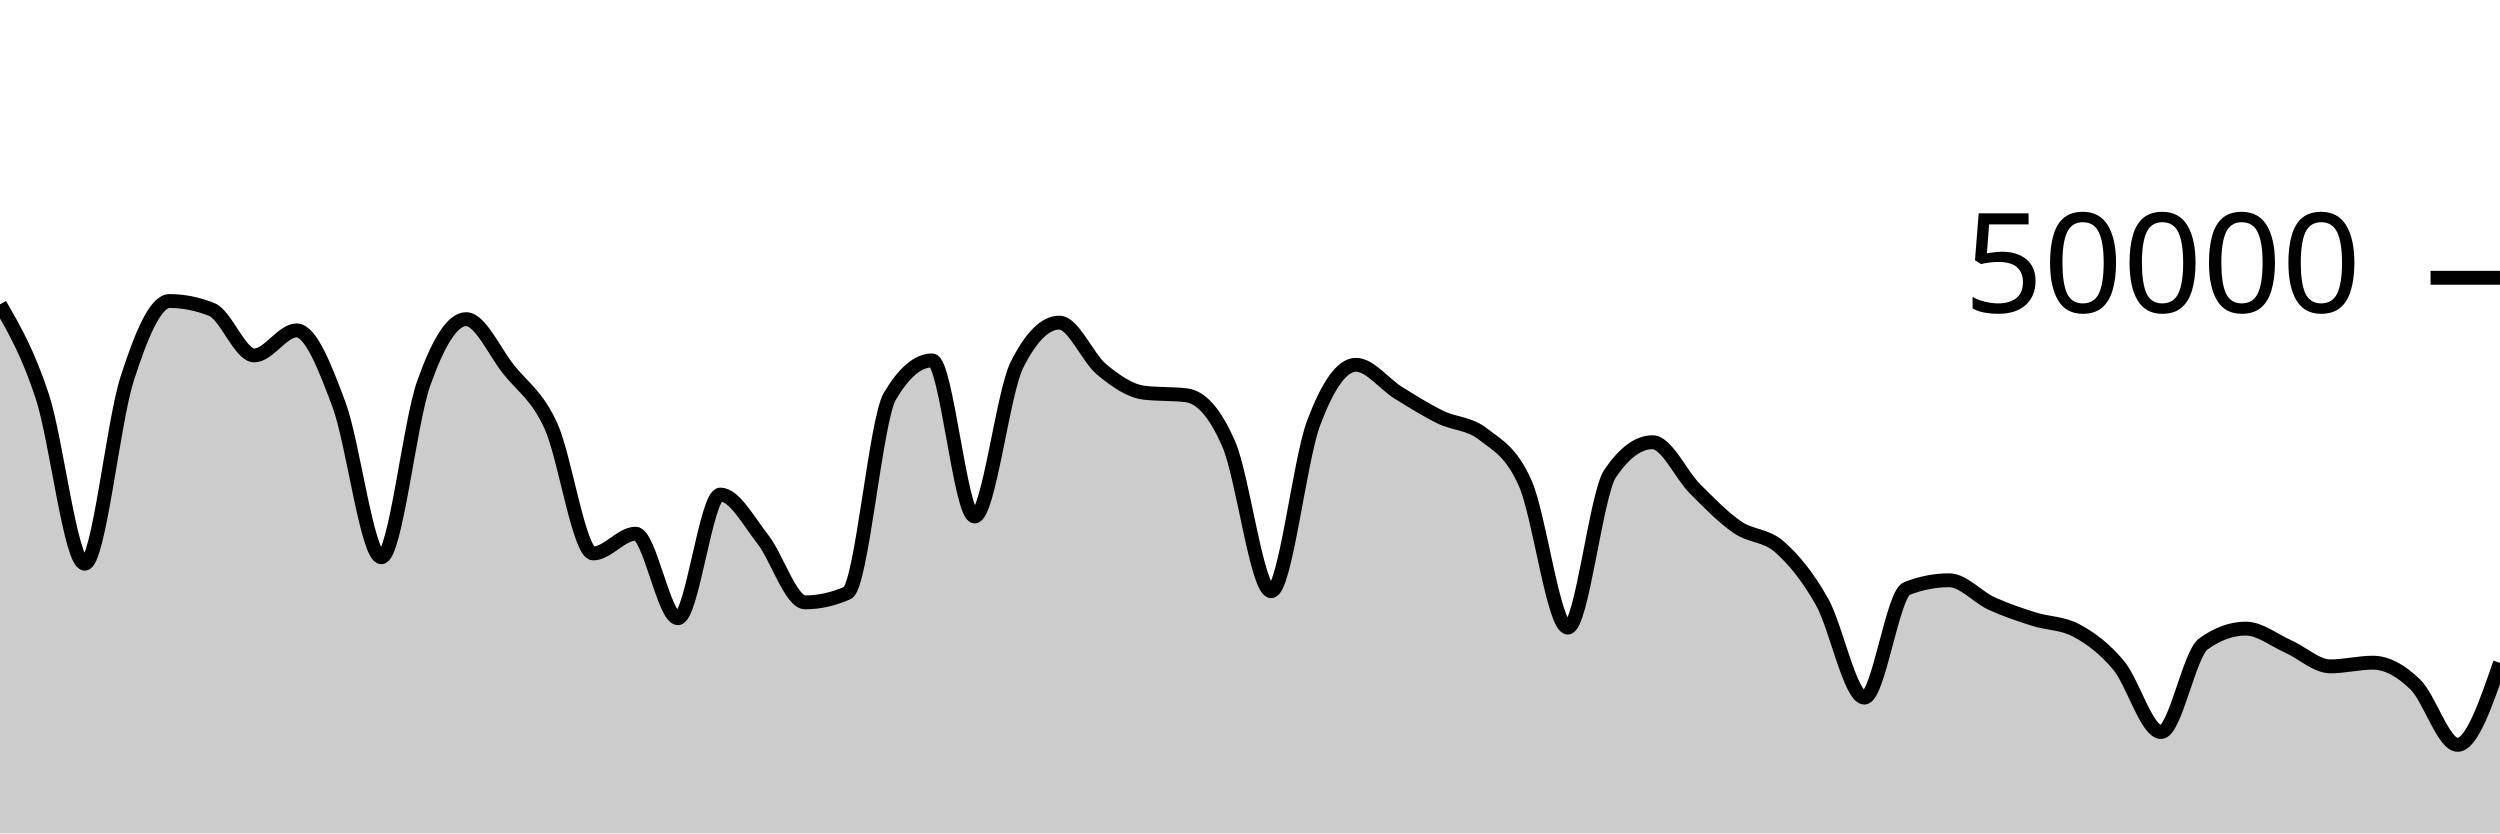
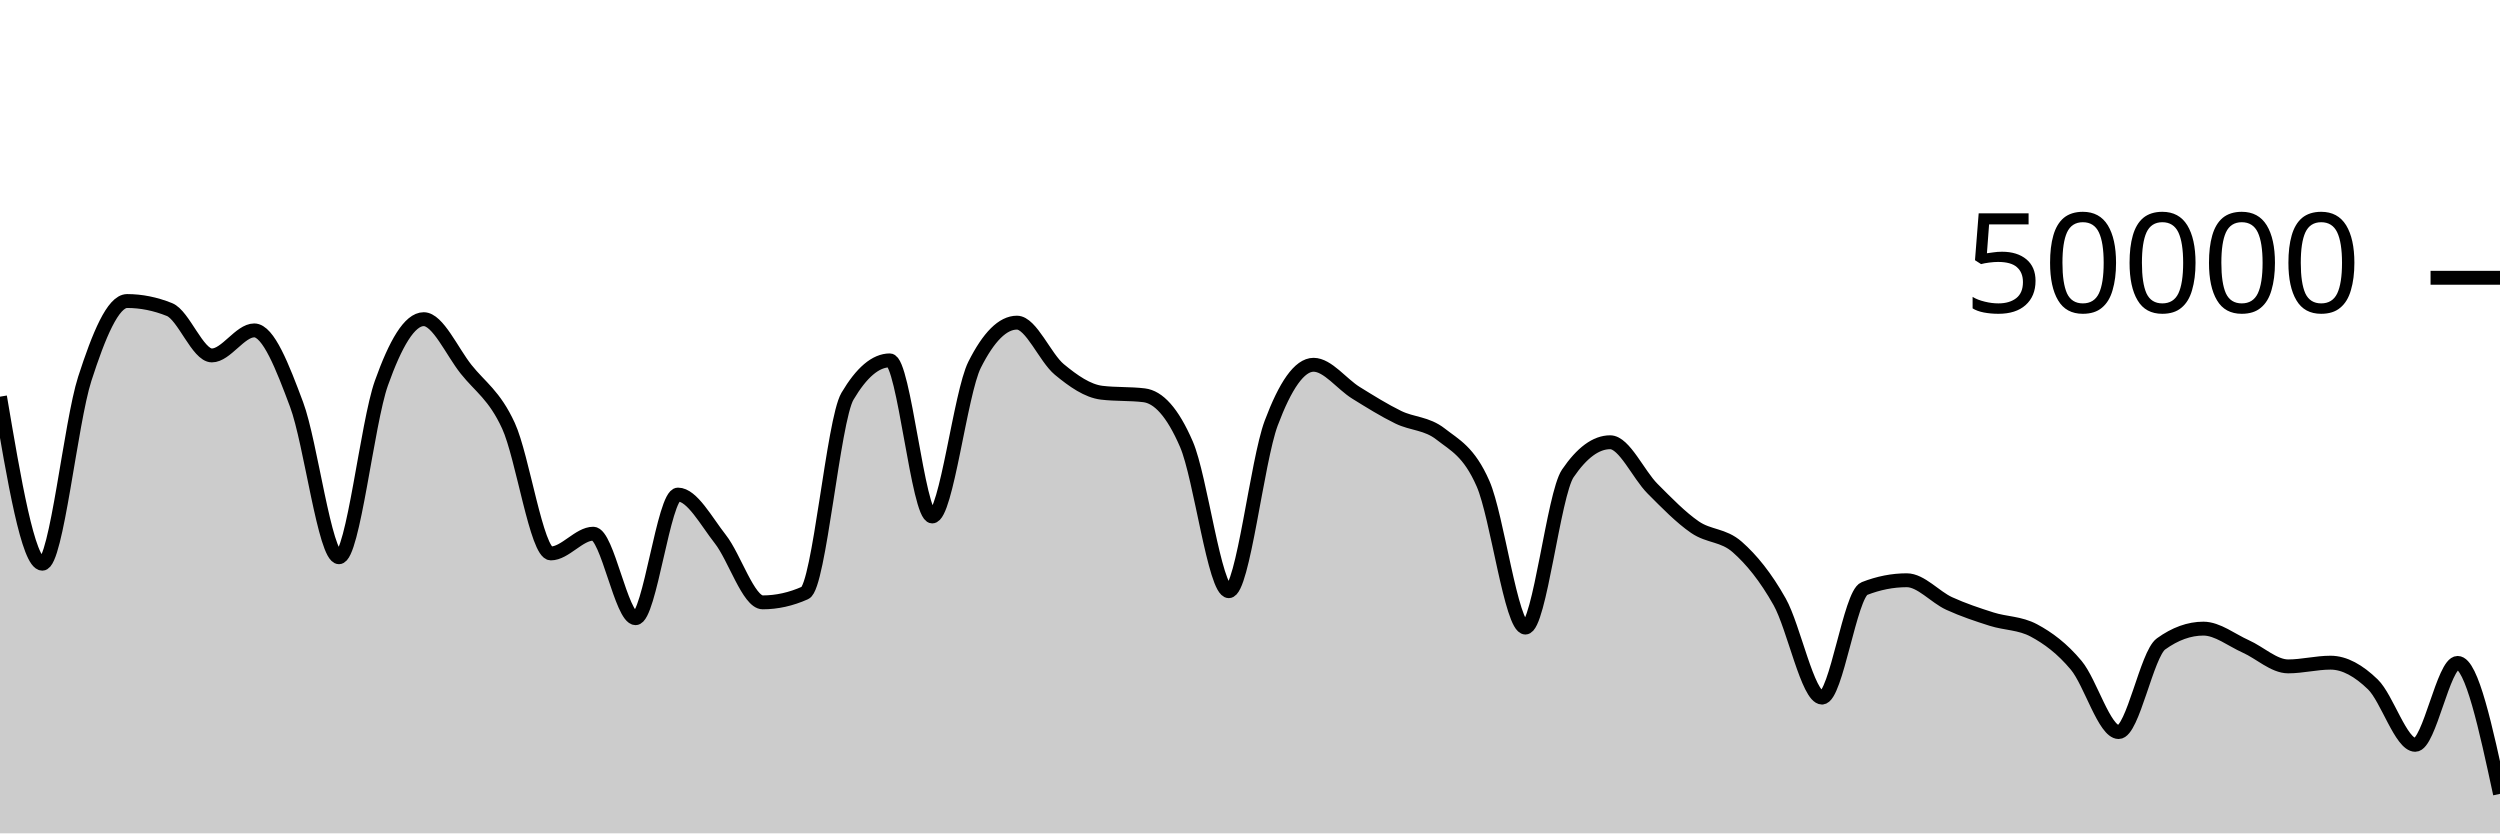
<svg xmlns="http://www.w3.org/2000/svg" viewBox="0 0 180 60">
  <g transform="translate(0,20)">
-     <path class="area" fill="rgba(0, 0, 0, 0.2)" d="M0,1.915C1.017,3.682,2.034,5.448,3.051,8.56C4.068,11.672,5.085,20.587,6.102,20.587C7.119,20.587,8.136,10.431,9.153,7.278C10.169,4.126,11.186,1.674,12.203,1.674C13.22,1.674,14.237,1.879,15.254,2.288C16.271,2.697,17.288,5.591,18.305,5.591C19.322,5.591,20.339,3.788,21.356,3.788C22.373,3.788,23.39,6.408,24.407,9.13C25.424,11.853,26.441,20.122,27.458,20.122C28.475,20.122,29.492,10.451,30.508,7.594C31.525,4.737,32.542,2.979,33.559,2.979C34.576,2.979,35.593,5.309,36.61,6.589C37.627,7.868,38.644,8.445,39.661,10.655C40.678,12.865,41.695,19.848,42.712,19.848C43.729,19.848,44.746,18.425,45.763,18.425C46.78,18.425,47.797,24.511,48.814,24.511C49.831,24.511,50.847,15.608,51.864,15.608C52.881,15.608,53.898,17.525,54.915,18.818C55.932,20.112,56.949,23.37,57.966,23.37C58.983,23.37,60,23.143,61.017,22.691C62.034,22.239,63.051,10.253,64.068,8.531C65.085,6.809,66.102,5.948,67.119,5.948C68.136,5.948,69.153,17.185,70.169,17.185C71.186,17.185,72.203,8.29,73.22,6.266C74.237,4.241,75.254,3.229,76.271,3.229C77.288,3.229,78.305,5.76,79.322,6.601C80.339,7.442,81.356,8.151,82.373,8.275C83.39,8.399,84.407,8.337,85.424,8.461C86.441,8.585,87.458,9.636,88.475,11.986C89.492,14.337,90.508,22.566,91.525,22.566C92.542,22.566,93.559,13.187,94.576,10.47C95.593,7.753,96.61,6.265,97.627,6.265C98.644,6.265,99.661,7.649,100.678,8.279C101.695,8.909,102.712,9.547,103.729,10.043C104.746,10.539,105.763,10.458,106.78,11.255C107.797,12.053,108.814,12.506,109.831,14.828C110.847,17.15,111.864,25.185,112.881,25.185C113.898,25.185,114.915,15.586,115.932,14.088C116.949,12.59,117.966,11.841,118.983,11.841C120,11.841,121.017,14.168,122.034,15.187C123.051,16.206,124.068,17.254,125.085,17.954C126.102,18.653,127.119,18.49,128.136,19.386C129.153,20.283,130.169,21.523,131.186,23.33C132.203,25.137,133.22,30.228,134.237,30.228C135.254,30.228,136.271,22.773,137.288,22.375C138.305,21.978,139.322,21.779,140.339,21.779C141.356,21.779,142.373,22.983,143.39,23.449C144.407,23.915,145.424,24.253,146.441,24.577C147.458,24.901,148.475,24.848,149.492,25.391C150.508,25.934,151.525,26.687,152.542,27.906C153.559,29.126,154.576,32.708,155.593,32.708C156.61,32.708,157.627,27.097,158.644,26.362C159.661,25.627,160.678,25.26,161.695,25.26C162.712,25.26,163.729,26.09,164.746,26.543C165.763,26.996,166.78,27.979,167.797,27.979C168.814,27.979,169.831,27.713,170.847,27.713C171.864,27.713,172.881,28.292,173.898,29.278C174.915,30.264,175.932,33.629,176.949,33.629C177.966,33.629,178.983,30.678,180,27.728L180,40C178.983,40,177.966,40,176.949,40C175.932,40,174.915,40,173.898,40C172.881,40,171.864,40,170.847,40C169.831,40,168.814,40,167.797,40C166.78,40,165.763,40,164.746,40C163.729,40,162.712,40,161.695,40C160.678,40,159.661,40,158.644,40C157.627,40,156.61,40,155.593,40C154.576,40,153.559,40,152.542,40C151.525,40,150.508,40,149.492,40C148.475,40,147.458,40,146.441,40C145.424,40,144.407,40,143.39,40C142.373,40,141.356,40,140.339,40C139.322,40,138.305,40,137.288,40C136.271,40,135.254,40,134.237,40C133.22,40,132.203,40,131.186,40C130.169,40,129.153,40,128.136,40C127.119,40,126.102,40,125.085,40C124.068,40,123.051,40,122.034,40C121.017,40,120,40,118.983,40C117.966,40,116.949,40,115.932,40C114.915,40,113.898,40,112.881,40C111.864,40,110.847,40,109.831,40C108.814,40,107.797,40,106.78,40C105.763,40,104.746,40,103.729,40C102.712,40,101.695,40,100.678,40C99.661,40,98.644,40,97.627,40C96.61,40,95.593,40,94.576,40C93.559,40,92.542,40,91.525,40C90.508,40,89.492,40,88.475,40C87.458,40,86.441,40,85.424,40C84.407,40,83.39,40,82.373,40C81.356,40,80.339,40,79.322,40C78.305,40,77.288,40,76.271,40C75.254,40,74.237,40,73.22,40C72.203,40,71.186,40,70.169,40C69.153,40,68.136,40,67.119,40C66.102,40,65.085,40,64.068,40C63.051,40,62.034,40,61.017,40C60,40,58.983,40,57.966,40C56.949,40,55.932,40,54.915,40C53.898,40,52.881,40,51.864,40C50.847,40,49.831,40,48.814,40C47.797,40,46.78,40,45.763,40C44.746,40,43.729,40,42.712,40C41.695,40,40.678,40,39.661,40C38.644,40,37.627,40,36.61,40C35.593,40,34.576,40,33.559,40C32.542,40,31.525,40,30.508,40C29.492,40,28.475,40,27.458,40C26.441,40,25.424,40,24.407,40C23.39,40,22.373,40,21.356,40C20.339,40,19.322,40,18.305,40C17.288,40,16.271,40,15.254,40C14.237,40,13.22,40,12.203,40C11.186,40,10.169,40,9.153,40C8.136,40,7.119,40,6.102,40C5.085,40,4.068,40,3.051,40C2.034,40,1.017,40,0,40Z" />
-     <path class="line" stroke="black" fill="none" d="M0,1.915C1.017,3.682,2.034,5.448,3.051,8.56C4.068,11.672,5.085,20.587,6.102,20.587C7.119,20.587,8.136,10.431,9.153,7.278C10.169,4.126,11.186,1.674,12.203,1.674C13.22,1.674,14.237,1.879,15.254,2.288C16.271,2.697,17.288,5.591,18.305,5.591C19.322,5.591,20.339,3.788,21.356,3.788C22.373,3.788,23.39,6.408,24.407,9.13C25.424,11.853,26.441,20.122,27.458,20.122C28.475,20.122,29.492,10.451,30.508,7.594C31.525,4.737,32.542,2.979,33.559,2.979C34.576,2.979,35.593,5.309,36.61,6.589C37.627,7.868,38.644,8.445,39.661,10.655C40.678,12.865,41.695,19.848,42.712,19.848C43.729,19.848,44.746,18.425,45.763,18.425C46.78,18.425,47.797,24.511,48.814,24.511C49.831,24.511,50.847,15.608,51.864,15.608C52.881,15.608,53.898,17.525,54.915,18.818C55.932,20.112,56.949,23.37,57.966,23.37C58.983,23.37,60,23.143,61.017,22.691C62.034,22.239,63.051,10.253,64.068,8.531C65.085,6.809,66.102,5.948,67.119,5.948C68.136,5.948,69.153,17.185,70.169,17.185C71.186,17.185,72.203,8.29,73.22,6.266C74.237,4.241,75.254,3.229,76.271,3.229C77.288,3.229,78.305,5.76,79.322,6.601C80.339,7.442,81.356,8.151,82.373,8.275C83.39,8.399,84.407,8.337,85.424,8.461C86.441,8.585,87.458,9.636,88.475,11.986C89.492,14.337,90.508,22.566,91.525,22.566C92.542,22.566,93.559,13.187,94.576,10.47C95.593,7.753,96.61,6.265,97.627,6.265C98.644,6.265,99.661,7.649,100.678,8.279C101.695,8.909,102.712,9.547,103.729,10.043C104.746,10.539,105.763,10.458,106.78,11.255C107.797,12.053,108.814,12.506,109.831,14.828C110.847,17.15,111.864,25.185,112.881,25.185C113.898,25.185,114.915,15.586,115.932,14.088C116.949,12.59,117.966,11.841,118.983,11.841C120,11.841,121.017,14.168,122.034,15.187C123.051,16.206,124.068,17.254,125.085,17.954C126.102,18.653,127.119,18.49,128.136,19.386C129.153,20.283,130.169,21.523,131.186,23.33C132.203,25.137,133.22,30.228,134.237,30.228C135.254,30.228,136.271,22.773,137.288,22.375C138.305,21.978,139.322,21.779,140.339,21.779C141.356,21.779,142.373,22.983,143.39,23.449C144.407,23.915,145.424,24.253,146.441,24.577C147.458,24.901,148.475,24.848,149.492,25.391C150.508,25.934,151.525,26.687,152.542,27.906C153.559,29.126,154.576,32.708,155.593,32.708C156.61,32.708,157.627,27.097,158.644,26.362C159.661,25.627,160.678,25.26,161.695,25.26C162.712,25.26,163.729,26.09,164.746,26.543C165.763,26.996,166.78,27.979,167.797,27.979C168.814,27.979,169.831,27.713,170.847,27.713C171.864,27.713,172.881,28.292,173.898,29.278C174.915,30.264,175.932,33.629,176.949,33.629C177.966,33.629,178.983,30.678,180,27.728" />
+     <path class="area" fill="rgba(0, 0, 0, 0.2)" d="M0,8.56C1.017,14.574,2.034,20.587,3.051,20.587C4.068,20.587,5.085,10.431,6.102,7.278C7.119,4.126,8.136,1.674,9.153,1.674C10.169,1.674,11.186,1.879,12.203,2.288C13.22,2.697,14.237,5.591,15.254,5.591C16.271,5.591,17.288,3.788,18.305,3.788C19.322,3.788,20.339,6.408,21.356,9.13C22.373,11.853,23.39,20.122,24.407,20.122C25.424,20.122,26.441,10.451,27.458,7.594C28.475,4.737,29.492,2.98,30.508,2.98C31.525,2.98,32.542,5.309,33.559,6.588C34.576,7.867,35.593,8.446,36.61,10.656C37.627,12.866,38.644,19.847,39.661,19.847C40.678,19.847,41.695,18.426,42.712,18.426C43.729,18.426,44.746,24.51,45.763,24.51C46.78,24.51,47.797,15.609,48.814,15.609C49.831,15.609,50.847,17.524,51.864,18.818C52.881,20.111,53.898,23.37,54.915,23.37C55.932,23.37,56.949,23.144,57.966,22.69C58.983,22.237,60,10.255,61.017,8.532C62.034,6.809,63.051,5.947,64.068,5.947C65.085,5.947,66.102,17.186,67.119,17.186C68.136,17.186,69.153,8.288,70.169,6.265C71.186,4.241,72.203,3.23,73.22,3.23C74.237,3.23,75.254,5.759,76.271,6.6C77.288,7.441,78.305,8.153,79.322,8.276C80.339,8.399,81.356,8.337,82.373,8.46C83.39,8.583,84.407,9.636,85.424,11.987C86.441,14.338,87.458,22.566,88.475,22.566C89.492,22.566,90.508,13.188,91.525,10.471C92.542,7.754,93.559,6.264,94.576,6.264C95.593,6.264,96.61,7.65,97.627,8.28C98.644,8.91,99.661,9.546,100.678,10.042C101.695,10.538,102.712,10.459,103.729,11.256C104.746,12.053,105.763,12.506,106.78,14.827C107.797,17.149,108.814,25.186,109.831,25.186C110.847,25.186,111.864,15.584,112.881,14.087C113.898,12.59,114.915,11.842,115.932,11.842C116.949,11.842,117.966,14.168,118.983,15.186C120,16.205,121.017,17.255,122.034,17.954C123.051,18.654,124.068,18.489,125.085,19.386C126.102,20.282,127.119,21.524,128.136,23.331C129.153,25.138,130.169,30.227,131.186,30.227C132.203,30.227,133.22,22.774,134.237,22.376C135.254,21.978,136.271,21.778,137.288,21.778C138.305,21.778,139.322,22.983,140.339,23.45C141.356,23.916,142.373,24.252,143.39,24.576C144.407,24.9,145.424,24.848,146.441,25.392C147.458,25.936,148.475,26.686,149.492,27.906C150.508,29.125,151.525,32.709,152.542,32.709C153.559,32.709,154.576,27.095,155.593,26.362C156.61,25.628,157.627,25.261,158.644,25.261C159.661,25.261,160.678,26.089,161.695,26.542C162.712,26.996,163.729,27.98,164.746,27.98C165.763,27.98,166.78,27.712,167.797,27.712C168.814,27.712,169.831,28.292,170.847,29.278C171.864,30.264,172.881,33.628,173.898,33.628C174.915,33.628,175.932,27.729,176.949,27.729C177.966,27.729,178.983,32.443,180,37.158L180,40C178.983,40,177.966,40,176.949,40C175.932,40,174.915,40,173.898,40C172.881,40,171.864,40,170.847,40C169.831,40,168.814,40,167.797,40C166.78,40,165.763,40,164.746,40C163.729,40,162.712,40,161.695,40C160.678,40,159.661,40,158.644,40C157.627,40,156.61,40,155.593,40C154.576,40,153.559,40,152.542,40C151.525,40,150.508,40,149.492,40C148.475,40,147.458,40,146.441,40C145.424,40,144.407,40,143.39,40C142.373,40,141.356,40,140.339,40C139.322,40,138.305,40,137.288,40C136.271,40,135.254,40,134.237,40C133.22,40,132.203,40,131.186,40C130.169,40,129.153,40,128.136,40C127.119,40,126.102,40,125.085,40C124.068,40,123.051,40,122.034,40C121.017,40,120,40,118.983,40C117.966,40,116.949,40,115.932,40C114.915,40,113.898,40,112.881,40C111.864,40,110.847,40,109.831,40C108.814,40,107.797,40,106.78,40C105.763,40,104.746,40,103.729,40C102.712,40,101.695,40,100.678,40C99.661,40,98.644,40,97.627,40C96.61,40,95.593,40,94.576,40C93.559,40,92.542,40,91.525,40C90.508,40,89.492,40,88.475,40C87.458,40,86.441,40,85.424,40C84.407,40,83.39,40,82.373,40C81.356,40,80.339,40,79.322,40C78.305,40,77.288,40,76.271,40C75.254,40,74.237,40,73.22,40C72.203,40,71.186,40,70.169,40C69.153,40,68.136,40,67.119,40C66.102,40,65.085,40,64.068,40C63.051,40,62.034,40,61.017,40C60,40,58.983,40,57.966,40C56.949,40,55.932,40,54.915,40C53.898,40,52.881,40,51.864,40C50.847,40,49.831,40,48.814,40C47.797,40,46.78,40,45.763,40C44.746,40,43.729,40,42.712,40C41.695,40,40.678,40,39.661,40C38.644,40,37.627,40,36.61,40C35.593,40,34.576,40,33.559,40C32.542,40,31.525,40,30.508,40C29.492,40,28.475,40,27.458,40C26.441,40,25.424,40,24.407,40C23.39,40,22.373,40,21.356,40C20.339,40,19.322,40,18.305,40C17.288,40,16.271,40,15.254,40C14.237,40,13.22,40,12.203,40C11.186,40,10.169,40,9.153,40C8.136,40,7.119,40,6.102,40C5.085,40,4.068,40,3.051,40C2.034,40,1.017,40,0,40Z" />
+     <path class="line" stroke="black" fill="none" d="M0,8.56C1.017,14.574,2.034,20.587,3.051,20.587C4.068,20.587,5.085,10.431,6.102,7.278C7.119,4.126,8.136,1.674,9.153,1.674C10.169,1.674,11.186,1.879,12.203,2.288C13.22,2.697,14.237,5.591,15.254,5.591C16.271,5.591,17.288,3.788,18.305,3.788C19.322,3.788,20.339,6.408,21.356,9.13C22.373,11.853,23.39,20.122,24.407,20.122C25.424,20.122,26.441,10.451,27.458,7.594C28.475,4.737,29.492,2.98,30.508,2.98C31.525,2.98,32.542,5.309,33.559,6.588C34.576,7.867,35.593,8.446,36.61,10.656C37.627,12.866,38.644,19.847,39.661,19.847C40.678,19.847,41.695,18.426,42.712,18.426C43.729,18.426,44.746,24.51,45.763,24.51C46.78,24.51,47.797,15.609,48.814,15.609C49.831,15.609,50.847,17.524,51.864,18.818C52.881,20.111,53.898,23.37,54.915,23.37C55.932,23.37,56.949,23.144,57.966,22.69C58.983,22.237,60,10.255,61.017,8.532C62.034,6.809,63.051,5.947,64.068,5.947C65.085,5.947,66.102,17.186,67.119,17.186C68.136,17.186,69.153,8.288,70.169,6.265C71.186,4.241,72.203,3.23,73.22,3.23C74.237,3.23,75.254,5.759,76.271,6.6C77.288,7.441,78.305,8.153,79.322,8.276C80.339,8.399,81.356,8.337,82.373,8.46C83.39,8.583,84.407,9.636,85.424,11.987C86.441,14.338,87.458,22.566,88.475,22.566C89.492,22.566,90.508,13.188,91.525,10.471C92.542,7.754,93.559,6.264,94.576,6.264C95.593,6.264,96.61,7.65,97.627,8.28C98.644,8.91,99.661,9.546,100.678,10.042C101.695,10.538,102.712,10.459,103.729,11.256C104.746,12.053,105.763,12.506,106.78,14.827C107.797,17.149,108.814,25.186,109.831,25.186C110.847,25.186,111.864,15.584,112.881,14.087C113.898,12.59,114.915,11.842,115.932,11.842C116.949,11.842,117.966,14.168,118.983,15.186C120,16.205,121.017,17.255,122.034,17.954C123.051,18.654,124.068,18.489,125.085,19.386C126.102,20.282,127.119,21.524,128.136,23.331C129.153,25.138,130.169,30.227,131.186,30.227C132.203,30.227,133.22,22.774,134.237,22.376C135.254,21.978,136.271,21.778,137.288,21.778C138.305,21.778,139.322,22.983,140.339,23.45C141.356,23.916,142.373,24.252,143.39,24.576C144.407,24.9,145.424,24.848,146.441,25.392C147.458,25.936,148.475,26.686,149.492,27.906C150.508,29.125,151.525,32.709,152.542,32.709C153.559,32.709,154.576,27.095,155.593,26.362C156.61,25.628,157.627,25.261,158.644,25.261C159.661,25.261,160.678,26.089,161.695,26.542C162.712,26.996,163.729,27.98,164.746,27.98C165.763,27.98,166.78,27.712,167.797,27.712C168.814,27.712,169.831,28.292,170.847,29.278C171.864,30.264,172.881,33.628,173.898,33.628C174.915,33.628,175.932,27.729,176.949,27.729C177.966,27.729,178.983,32.443,180,37.158" />
    <path class="axis-ceiling" stroke-width="1" stroke="black" fill="none" d="M175,0L180,0" />
    <text class="axis-ceiling-label" font-family="sans-serif" text-anchor="end" font-size="10px" x="170" y="2.5">50000</text>
  </g>
</svg>
